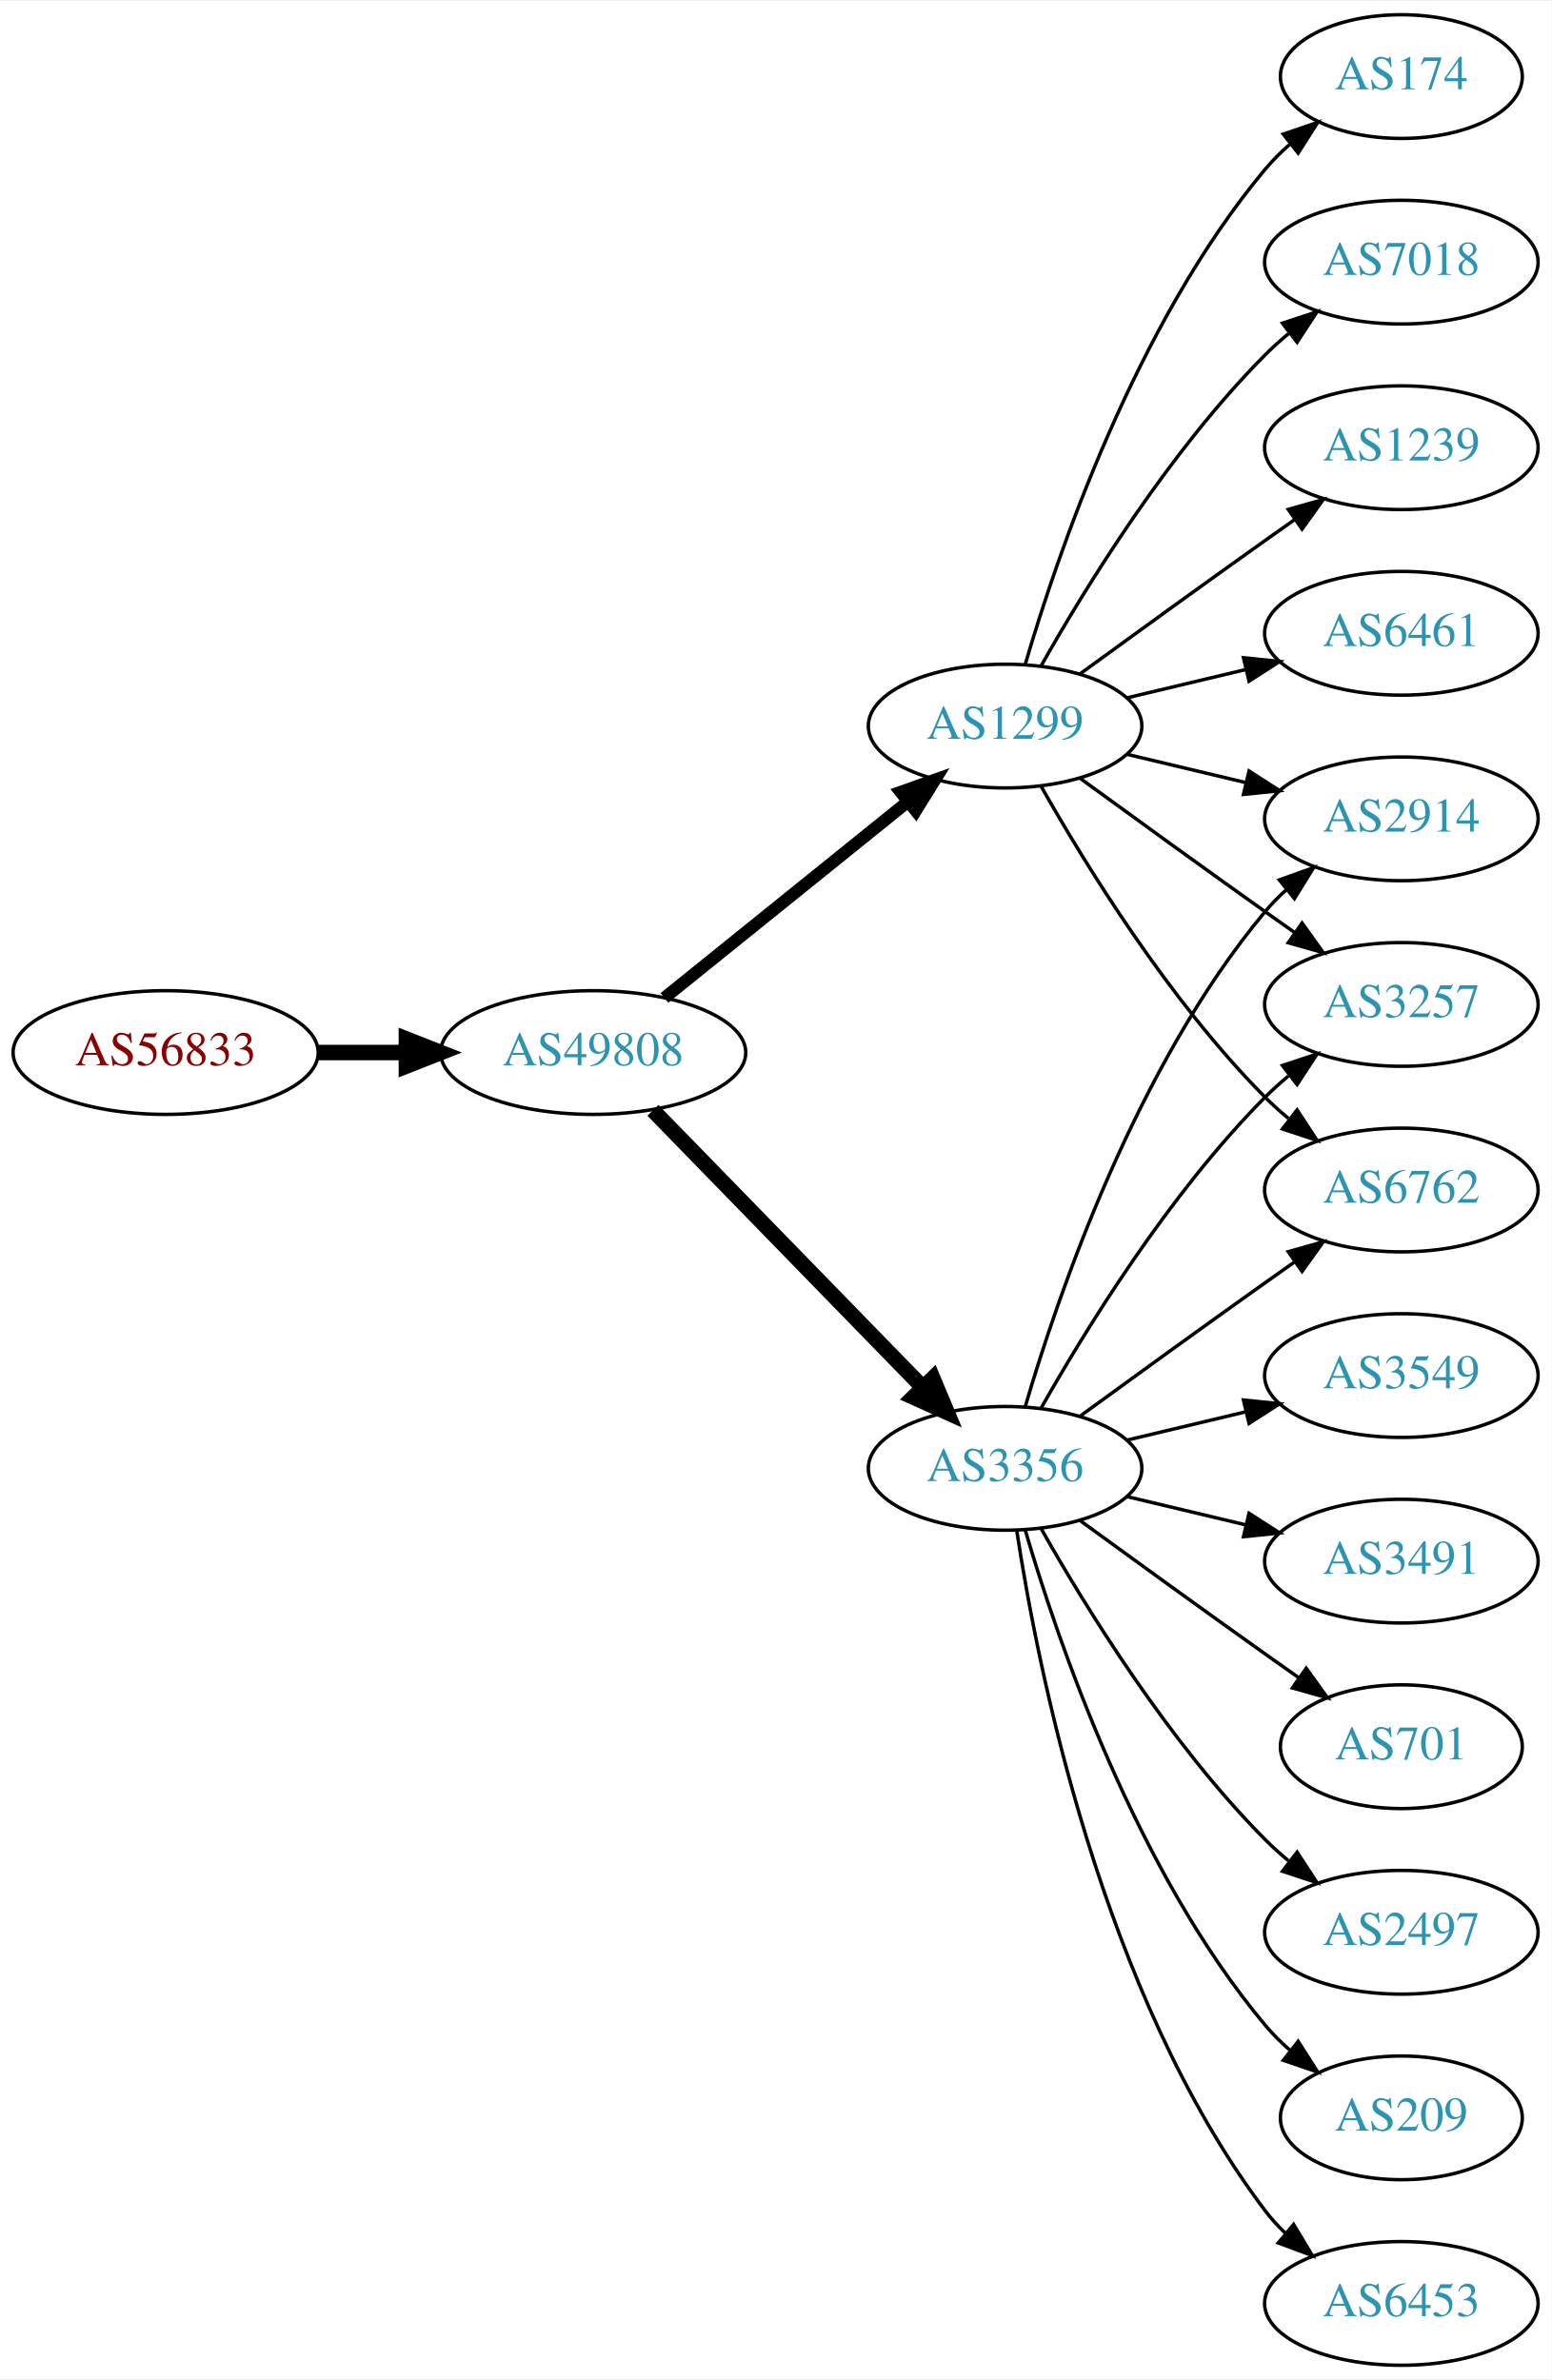
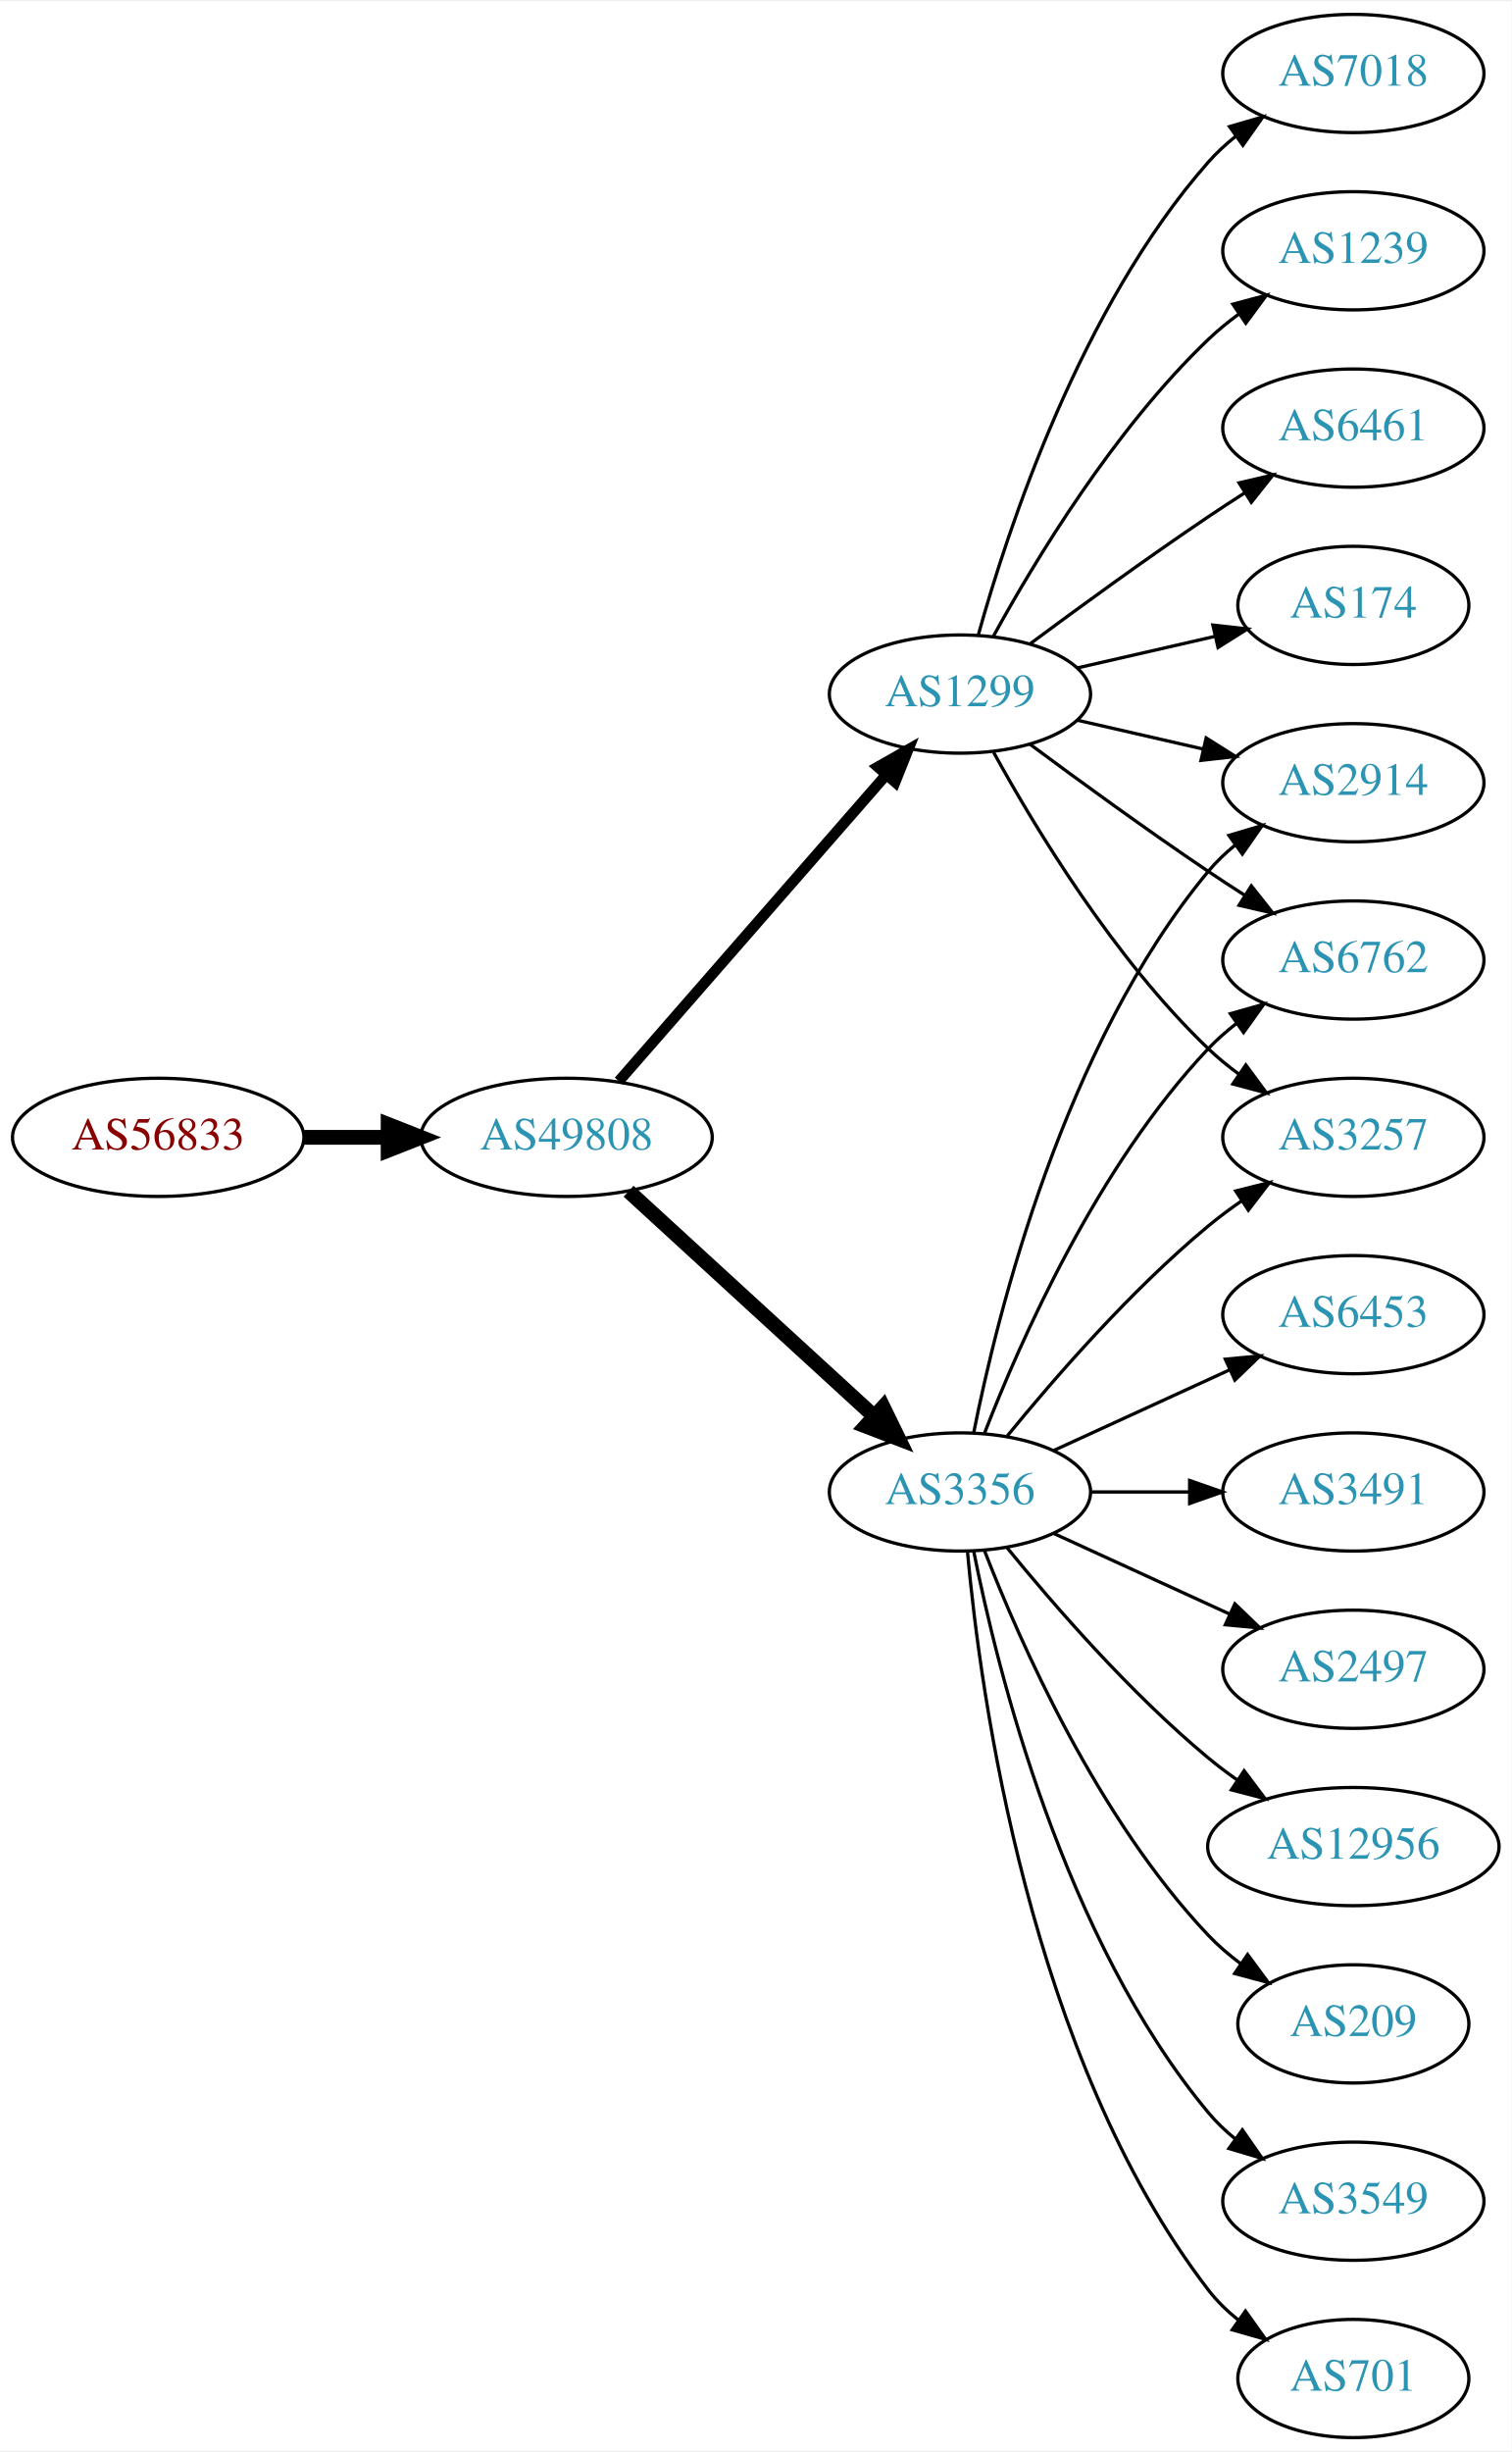
- <svg xmlns="http://www.w3.org/2000/svg" xmlns:xlink="http://www.w3.org/1999/xlink" width="451pt" height="692pt" viewBox="0.00 0.00 451.37 692.00">
-   <g id="graph0" class="graph" transform="scale(1 1) rotate(0) translate(4 688)">
-     <polygon fill="white" stroke="none" points="-4,4 -4,-688 447.37,-688 447.37,4 -4,4" />
+ <svg xmlns="http://www.w3.org/2000/svg" xmlns:xlink="http://www.w3.org/1999/xlink" width="460pt" height="746pt" viewBox="0.00 0.00 460.47 746.00">
+   <g id="graph0" class="graph" transform="scale(1 1) rotate(0) translate(4 742)">
+     <polygon fill="white" stroke="none" points="-4,4 -4,-742 456.469,-742 456.469,4 -4,4" />
    <g id="node1" class="node">
      <g id="a_node1">
        <a xlink:href="/asn/56833" xlink:title="AS56833 ~ mieX.at [AT]">
-           <ellipse fill="#ffffff" stroke="black" cx="44.196" cy="-382" rx="44.393" ry="18" />
-           <text text-anchor="middle" x="44.196" y="-378.3" font-family="Times,serif" font-size="14.00" fill="#880000">AS56833</text>
+           <ellipse fill="#ffffff" stroke="black" cx="44.196" cy="-396" rx="44.393" ry="18" />
+           <text text-anchor="middle" x="44.196" y="-392.3" font-family="Times,serif" font-size="14.00" fill="#880000">AS56833</text>
        </a>
      </g>
    </g>
    <g id="node2" class="node">
      <g id="a_node2">
        <a xlink:href="/asn/49808" xlink:title="AS49808 ~ POWERSPEED-AS [AT]">
-           <ellipse fill="#ffffff" stroke="black" cx="168.588" cy="-382" rx="44.393" ry="18" />
-           <text text-anchor="middle" x="168.588" y="-378.3" font-family="Times,serif" font-size="14.00" fill="#2c94b3">AS49808</text>
+           <ellipse fill="#ffffff" stroke="black" cx="168.588" cy="-396" rx="44.393" ry="18" />
+           <text text-anchor="middle" x="168.588" y="-392.3" font-family="Times,serif" font-size="14.00" fill="#2c94b3">AS49808</text>
        </a>
      </g>
    </g>
    <g id="edge1" class="edge">
-       <path fill="none" stroke="black" stroke-width="4.5" d="M88.692,-382C96.898,-382 105.569,-382 114.041,-382" />
-       <polygon fill="black" stroke="black" stroke-width="4.5" points="114.233,-385.938 124.233,-382 114.233,-378.063 114.233,-385.938" />
+       <path fill="none" stroke="black" stroke-width="4.5" d="M88.692,-396C96.898,-396 105.569,-396 114.041,-396" />
+       <polygon fill="black" stroke="black" stroke-width="4.5" points="114.233,-399.938 124.233,-396 114.233,-392.063 114.233,-399.938" />
    </g>
    <g id="node3" class="node">
      <g id="a_node3">
-         <a xlink:href="/asn/1299" xlink:title="AS1299 ~ Telia Carrier [EU]">
-           <ellipse fill="#ffffff" stroke="black" cx="288.431" cy="-477" rx="39.794" ry="18" />
-           <text text-anchor="middle" x="288.431" y="-473.3" font-family="Times,serif" font-size="14.00" fill="#2c94b3">AS1299</text>
+         <a xlink:href="/asn/3356" xlink:title="AS3356 ~ Level 3 Parent, LLC [US]">
+           <ellipse fill="#ffffff" stroke="black" cx="288.431" cy="-288" rx="39.794" ry="18" />
+           <text text-anchor="middle" x="288.431" y="-284.3" font-family="Times,serif" font-size="14.00" fill="#2c94b3">AS3356</text>
        </a>
      </g>
    </g>
    <g id="edge2" class="edge">
-       <path fill="none" stroke="black" stroke-width="3.6" d="M189.312,-397.901C208.717,-413.544 238.503,-437.557 260.168,-455.021" />
-       <polygon fill="black" stroke="black" stroke-width="3.6" points="258.052,-457.812 268.034,-461.363 262.446,-452.362 258.052,-457.812" />
+       <path fill="none" stroke="black" stroke-width="4.5" d="M187.486,-379.597C207.414,-361.333 239.772,-331.678 262.249,-311.079" />
+       <polygon fill="black" stroke="black" stroke-width="4.5" points="265.039,-313.863 269.751,-304.203 259.718,-308.057 265.039,-313.863" />
    </g>
    <g id="node4" class="node">
      <g id="a_node4">
-         <a xlink:href="/asn/3356" xlink:title="AS3356 ~ Level 3 Parent, LLC [US]">
-           <ellipse fill="#ffffff" stroke="black" cx="288.431" cy="-261" rx="39.794" ry="18" />
-           <text text-anchor="middle" x="288.431" y="-257.3" font-family="Times,serif" font-size="14.00" fill="#2c94b3">AS3356</text>
+         <a xlink:href="/asn/1299" xlink:title="AS1299 ~ Telia Carrier [EU]">
+           <ellipse fill="#ffffff" stroke="black" cx="288.431" cy="-531" rx="39.794" ry="18" />
+           <text text-anchor="middle" x="288.431" y="-527.3" font-family="Times,serif" font-size="14.00" fill="#2c94b3">AS1299</text>
        </a>
      </g>
    </g>
    <g id="edge3" class="edge">
-       <path fill="none" stroke="black" stroke-width="4.5" d="M185.974,-365.175C206.403,-344.198 241.441,-308.222 264.521,-284.523" />
-       <polygon fill="black" stroke="black" stroke-width="4.5" points="267.405,-287.206 271.561,-277.295 261.763,-281.712 267.405,-287.206" />
+       <path fill="none" stroke="black" stroke-width="3.273" d="M184.513,-413.098C205.056,-436.631 242.175,-479.155 265.771,-506.187" />
+       <polygon fill="black" stroke="black" stroke-width="3.273" points="263.414,-508.809 272.627,-514.041 268.688,-504.206 263.414,-508.809" />
    </g>
    <g id="node5" class="node">
      <g id="a_node5">
-         <a xlink:href="/asn/6461" xlink:title="AS6461 ~ Zayo Bandwidth [US]">
-           <ellipse fill="#ffffff" stroke="black" cx="403.724" cy="-504" rx="39.794" ry="18" />
-           <text text-anchor="middle" x="403.724" y="-500.3" font-family="Times,serif" font-size="14.00" fill="#2c94b3">AS6461</text>
+         <a xlink:href="/asn/2914" xlink:title="AS2914 ~ NTT America, Inc. [US]">
+           <ellipse fill="#ffffff" stroke="black" cx="408.273" cy="-504" rx="39.794" ry="18" />
+           <text text-anchor="middle" x="408.273" y="-500.3" font-family="Times,serif" font-size="14.00" fill="#2c94b3">AS2914</text>
        </a>
      </g>
    </g>
    <g id="edge4" class="edge">
-       <path fill="none" stroke="black" d="M324.038,-485.248C334.909,-487.838 347.064,-490.735 358.506,-493.462" />
-       <polygon fill="black" stroke="black" points="357.789,-496.889 368.328,-495.803 359.412,-490.08 357.789,-496.889" />
+       <path fill="none" stroke="black" d="M292.629,-306.073C299.793,-342.141 320.067,-424.125 364.077,-477 366.482,-479.889 369.278,-482.563 372.271,-485.013" />
+       <polygon fill="black" stroke="black" points="370.359,-487.95 380.514,-490.973 374.461,-482.277 370.359,-487.95" />
    </g>
    <g id="node6" class="node">
      <g id="a_node6">
-         <a xlink:href="/asn/2914" xlink:title="AS2914 ~ NTT America, Inc. [US]">
-           <ellipse fill="#ffffff" stroke="black" cx="403.724" cy="-450" rx="39.794" ry="18" />
-           <text text-anchor="middle" x="403.724" y="-446.3" font-family="Times,serif" font-size="14.00" fill="#2c94b3">AS2914</text>
+         <a xlink:href="/asn/6762" xlink:title="AS6762 ~ TELECOM ITALIA SPARKLE S.p.A. [IT]">
+           <ellipse fill="#ffffff" stroke="black" cx="408.273" cy="-450" rx="39.794" ry="18" />
+           <text text-anchor="middle" x="408.273" y="-446.3" font-family="Times,serif" font-size="14.00" fill="#2c94b3">AS6762</text>
        </a>
      </g>
    </g>
    <g id="edge5" class="edge">
-       <path fill="none" stroke="black" d="M324.038,-468.752C334.909,-466.162 347.064,-463.265 358.506,-460.538" />
-       <polygon fill="black" stroke="black" points="359.412,-463.92 368.328,-458.197 357.789,-457.111 359.412,-463.92" />
+       <path fill="none" stroke="black" d="M295.954,-305.994C306.704,-333.728 330.362,-387.429 364.077,-423 366.663,-425.728 369.581,-428.294 372.649,-430.677" />
+       <polygon fill="black" stroke="black" points="370.803,-433.658 380.997,-436.543 374.827,-427.93 370.803,-433.658" />
    </g>
    <g id="node7" class="node">
      <g id="a_node7">
        <a xlink:href="/asn/3257" xlink:title="AS3257 ~ GTT [DE]">
-           <ellipse fill="#ffffff" stroke="black" cx="403.724" cy="-396" rx="39.794" ry="18" />
-           <text text-anchor="middle" x="403.724" y="-392.3" font-family="Times,serif" font-size="14.00" fill="#2c94b3">AS3257</text>
+           <ellipse fill="#ffffff" stroke="black" cx="408.273" cy="-396" rx="39.794" ry="18" />
+           <text text-anchor="middle" x="408.273" y="-392.3" font-family="Times,serif" font-size="14.00" fill="#2c94b3">AS3257</text>
        </a>
      </g>
    </g>
    <g id="edge6" class="edge">
-       <path fill="none" stroke="black" d="M310.279,-461.778C325.213,-450.909 345.827,-435.975 364.077,-423 366.898,-420.995 369.841,-418.915 372.789,-416.841" />
-       <polygon fill="black" stroke="black" points="374.835,-419.681 381.013,-411.074 370.816,-413.95 374.835,-419.681" />
+       <path fill="none" stroke="black" d="M302.85,-305.065C316.964,-322.375 340.379,-349.345 364.077,-369 367.294,-371.668 370.794,-374.27 374.365,-376.741" />
+       <polygon fill="black" stroke="black" points="372.442,-379.666 382.721,-382.236 376.288,-373.817 372.442,-379.666" />
    </g>
    <g id="node8" class="node">
      <g id="a_node8">
-         <a xlink:href="/asn/174" xlink:title="AS174 ~ Cogent Communications [US]">
-           <ellipse fill="#ffffff" stroke="black" cx="403.724" cy="-666" rx="35.194" ry="18" />
-           <text text-anchor="middle" x="403.724" y="-662.3" font-family="Times,serif" font-size="14.00" fill="#2c94b3">AS174</text>
+         <a xlink:href="/asn/6453" xlink:title="AS6453 ~ TATA COMMUNICATIONS (AMERICA) INC [US]">
+           <ellipse fill="#ffffff" stroke="black" cx="408.273" cy="-342" rx="39.794" ry="18" />
+           <text text-anchor="middle" x="408.273" y="-338.3" font-family="Times,serif" font-size="14.00" fill="#2c94b3">AS6453</text>
        </a>
      </g>
    </g>
    <g id="edge7" class="edge">
-       <path fill="none" stroke="black" d="M294.305,-495.002C303.619,-526.844 326.435,-593.981 364.077,-639 366.23,-641.574 368.684,-644.017 371.288,-646.303" />
-       <polygon fill="black" stroke="black" points="369.372,-649.249 379.399,-652.672 373.695,-643.743 369.372,-649.249" />
+       <path fill="none" stroke="black" d="M317.06,-300.661C333.017,-307.973 353.287,-317.261 370.57,-325.181" />
+       <polygon fill="black" stroke="black" points="369.269,-328.435 379.818,-329.419 372.185,-322.071 369.269,-328.435" />
    </g>
    <g id="node9" class="node">
      <g id="a_node9">
-         <a xlink:href="/asn/7018" xlink:title="AS7018 ~ AT&amp;T Services, Inc. [US]">
-           <ellipse fill="#ffffff" stroke="black" cx="403.724" cy="-612" rx="39.794" ry="18" />
-           <text text-anchor="middle" x="403.724" y="-608.3" font-family="Times,serif" font-size="14.00" fill="#2c94b3">AS7018</text>
+         <a xlink:href="/asn/3491" xlink:title="AS3491 ~ PCCW Global, Inc. [US]">
+           <ellipse fill="#ffffff" stroke="black" cx="408.273" cy="-288" rx="39.794" ry="18" />
+           <text text-anchor="middle" x="408.273" y="-284.3" font-family="Times,serif" font-size="14.00" fill="#2c94b3">AS3491</text>
        </a>
      </g>
    </g>
    <g id="edge8" class="edge">
-       <path fill="none" stroke="black" d="M298.891,-494.49C311.672,-517.096 336.105,-556.886 364.077,-585 366.188,-587.121 368.484,-589.188 370.87,-591.171" />
-       <polygon fill="black" stroke="black" points="369.122,-594.242 379.185,-597.556 373.385,-588.69 369.122,-594.242" />
+       <path fill="none" stroke="black" d="M328.343,-288C337.897,-288 348.246,-288 358.209,-288" />
+       <polygon fill="black" stroke="black" points="358.402,-291.5 368.402,-288 358.402,-284.5 358.402,-291.5" />
    </g>
    <g id="node10" class="node">
      <g id="a_node10">
-         <a xlink:href="/asn/6762" xlink:title="AS6762 ~ TELECOM ITALIA SPARKLE S.p.A. [IT]">
-           <ellipse fill="#ffffff" stroke="black" cx="403.724" cy="-342" rx="39.794" ry="18" />
-           <text text-anchor="middle" x="403.724" y="-338.3" font-family="Times,serif" font-size="14.00" fill="#2c94b3">AS6762</text>
+         <a xlink:href="/asn/2497" xlink:title="AS2497 ~ Internet Initiative Japan Inc. [JP]">
+           <ellipse fill="#ffffff" stroke="black" cx="408.273" cy="-234" rx="39.794" ry="18" />
+           <text text-anchor="middle" x="408.273" y="-230.3" font-family="Times,serif" font-size="14.00" fill="#2c94b3">AS2497</text>
        </a>
      </g>
    </g>
    <g id="edge9" class="edge">
-       <path fill="none" stroke="black" d="M298.891,-459.51C311.672,-436.904 336.105,-397.114 364.077,-369 366.188,-366.879 368.484,-364.812 370.87,-362.829" />
-       <polygon fill="black" stroke="black" points="373.385,-365.31 379.185,-356.444 369.122,-359.758 373.385,-365.31" />
+       <path fill="none" stroke="black" d="M317.06,-275.339C333.017,-268.027 353.287,-258.739 370.57,-250.819" />
+       <polygon fill="black" stroke="black" points="372.185,-253.929 379.818,-246.581 369.269,-247.565 372.185,-253.929" />
    </g>
    <g id="node11" class="node">
      <g id="a_node11">
-         <a xlink:href="/asn/1239" xlink:title="AS1239 ~ Sprint [US]">
-           <ellipse fill="#ffffff" stroke="black" cx="403.724" cy="-558" rx="39.794" ry="18" />
-           <text text-anchor="middle" x="403.724" y="-554.3" font-family="Times,serif" font-size="14.00" fill="#2c94b3">AS1239</text>
+         <a xlink:href="/asn/12956" xlink:title="AS12956 ~ TELXIUS [ES]">
+           <ellipse fill="#ffffff" stroke="black" cx="408.273" cy="-180" rx="44.393" ry="18" />
+           <text text-anchor="middle" x="408.273" y="-176.3" font-family="Times,serif" font-size="14.00" fill="#2c94b3">AS12956</text>
        </a>
      </g>
    </g>
    <g id="edge10" class="edge">
-       <path fill="none" stroke="black" d="M310.279,-492.222C325.213,-503.091 345.827,-518.025 364.077,-531 366.898,-533.005 369.841,-535.085 372.789,-537.159" />
-       <polygon fill="black" stroke="black" points="370.816,-540.05 381.013,-542.926 374.835,-534.319 370.816,-540.05" />
-     </g>
-     <g id="edge18" class="edge">
-       <path fill="none" stroke="black" d="M294.305,-279.002C303.619,-310.844 326.435,-377.981 364.077,-423 365.948,-425.237 368.046,-427.374 370.272,-429.396" />
-       <polygon fill="black" stroke="black" points="368.216,-432.234 378.191,-435.804 372.619,-426.793 368.216,-432.234" />
-     </g>
-     <g id="edge19" class="edge">
-       <path fill="none" stroke="black" d="M298.891,-278.49C311.672,-301.096 336.105,-340.886 364.077,-369 366.188,-371.121 368.484,-373.188 370.87,-375.171" />
-       <polygon fill="black" stroke="black" points="369.122,-378.242 379.185,-381.556 373.385,-372.69 369.122,-378.242" />
-     </g>
-     <g id="edge13" class="edge">
-       <path fill="none" stroke="black" d="M310.279,-276.222C325.213,-287.091 345.827,-302.025 364.077,-315 366.898,-317.005 369.841,-319.085 372.789,-321.159" />
-       <polygon fill="black" stroke="black" points="370.816,-324.05 381.013,-326.926 374.835,-318.319 370.816,-324.05" />
+       <path fill="none" stroke="black" d="M302.85,-270.935C316.964,-253.625 340.379,-226.655 364.077,-207 366.815,-204.729 369.759,-202.506 372.776,-200.37" />
+       <polygon fill="black" stroke="black" points="375.002,-203.092 381.365,-194.621 371.108,-197.275 375.002,-203.092" />
    </g>
    <g id="node12" class="node">
      <g id="a_node12">
-         <a xlink:href="/asn/2497" xlink:title="AS2497 ~ Internet Initiative Japan Inc. [JP]">
-           <ellipse fill="#ffffff" stroke="black" cx="403.724" cy="-126" rx="39.794" ry="18" />
-           <text text-anchor="middle" x="403.724" y="-122.3" font-family="Times,serif" font-size="14.00" fill="#2c94b3">AS2497</text>
+         <a xlink:href="/asn/209" xlink:title="AS209 ~ CenturyLink Communications, LLC [US]">
+           <ellipse fill="#ffffff" stroke="black" cx="408.273" cy="-126" rx="35.194" ry="18" />
+           <text text-anchor="middle" x="408.273" y="-122.3" font-family="Times,serif" font-size="14.00" fill="#2c94b3">AS209</text>
        </a>
      </g>
    </g>
    <g id="edge11" class="edge">
-       <path fill="none" stroke="black" d="M298.891,-243.51C311.672,-220.904 336.105,-181.114 364.077,-153 366.188,-150.879 368.484,-148.812 370.87,-146.829" />
-       <polygon fill="black" stroke="black" points="373.385,-149.31 379.185,-140.444 369.122,-143.758 373.385,-149.31" />
+       <path fill="none" stroke="black" d="M295.954,-270.006C306.704,-242.272 330.362,-188.571 364.077,-153 367.02,-149.895 370.394,-146.999 373.929,-144.345" />
+       <polygon fill="black" stroke="black" points="376.059,-147.129 382.348,-138.603 372.115,-141.346 376.059,-147.129" />
    </g>
    <g id="node13" class="node">
      <g id="a_node13">
-         <a xlink:href="/asn/209" xlink:title="AS209 ~ CenturyLink Communications, LLC [US]">
-           <ellipse fill="#ffffff" stroke="black" cx="403.724" cy="-72" rx="35.194" ry="18" />
-           <text text-anchor="middle" x="403.724" y="-68.3" font-family="Times,serif" font-size="14.00" fill="#2c94b3">AS209</text>
+         <a xlink:href="/asn/3549" xlink:title="AS3549 ~ Level 3 Parent, LLC [US]">
+           <ellipse fill="#ffffff" stroke="black" cx="408.273" cy="-72" rx="39.794" ry="18" />
+           <text text-anchor="middle" x="408.273" y="-68.3" font-family="Times,serif" font-size="14.00" fill="#2c94b3">AS3549</text>
        </a>
      </g>
    </g>
    <g id="edge12" class="edge">
-       <path fill="none" stroke="black" d="M294.305,-242.998C303.619,-211.156 326.435,-144.019 364.077,-99 366.23,-96.426 368.684,-93.983 371.288,-91.697" />
-       <polygon fill="black" stroke="black" points="373.695,-94.257 379.399,-85.328 369.372,-88.751 373.695,-94.257" />
+       <path fill="none" stroke="black" d="M292.629,-269.927C299.793,-233.859 320.067,-151.875 364.077,-99 366.482,-96.111 369.278,-93.437 372.271,-90.987" />
+       <polygon fill="black" stroke="black" points="374.461,-93.722 380.514,-85.027 370.359,-88.05 374.461,-93.722" />
    </g>
    <g id="node14" class="node">
      <g id="a_node14">
-         <a xlink:href="/asn/6453" xlink:title="AS6453 ~ TATA COMMUNICATIONS (AMERICA) INC [US]">
-           <ellipse fill="#ffffff" stroke="black" cx="403.724" cy="-18" rx="39.794" ry="18" />
-           <text text-anchor="middle" x="403.724" y="-14.3" font-family="Times,serif" font-size="14.00" fill="#2c94b3">AS6453</text>
-         </a>
-       </g>
-     </g>
-     <g id="edge14" class="edge">
-       <path fill="none" stroke="black" d="M291.808,-243.014C297.781,-203.578 316.492,-108.005 364.077,-45 365.835,-42.673 367.851,-40.471 370.021,-38.404" />
-       <polygon fill="black" stroke="black" points="372.379,-40.995 377.833,-31.912 367.905,-35.611 372.379,-40.995" />
+         <a xlink:href="/asn/701" xlink:title="AS701 ~ UUNET [US]">
+           <ellipse fill="#ffffff" stroke="black" cx="408.273" cy="-18" rx="35.194" ry="18" />
+           <text text-anchor="middle" x="408.273" y="-14.3" font-family="Times,serif" font-size="14.00" fill="#2c94b3">AS701</text>
+         </a>
+       </g>
+     </g>
+     <g id="edge13" class="edge">
+       <path fill="none" stroke="black" d="M290.715,-269.883C294.613,-226.668 309.63,-115.869 364.077,-45 366.684,-41.608 369.848,-38.533 373.265,-35.777" />
+       <polygon fill="black" stroke="black" points="375.403,-38.552 381.557,-29.927 371.368,-32.833 375.403,-38.552" />
+     </g>
+     <g id="edge19" class="edge">
+       <path fill="none" stroke="black" d="M324.15,-523.045C336.15,-520.296 349.771,-517.175 362.463,-514.267" />
+       <polygon fill="black" stroke="black" points="363.429,-517.636 372.395,-511.991 361.866,-510.813 363.429,-517.636" />
+     </g>
+     <g id="edge20" class="edge">
+       <path fill="none" stroke="black" d="M309.761,-515.723C324.623,-504.696 345.368,-489.593 364.077,-477 367.626,-474.611 371.377,-472.161 375.125,-469.758" />
+       <polygon fill="black" stroke="black" points="377.193,-472.591 383.774,-464.288 373.451,-466.675 377.193,-472.591" />
+     </g>
+     <g id="edge16" class="edge">
+       <path fill="none" stroke="black" d="M298.672,-513.287C311.218,-490.439 335.394,-450.389 364.077,-423 366.946,-420.261 370.134,-417.653 373.443,-415.215" />
+       <polygon fill="black" stroke="black" points="375.507,-418.044 381.803,-409.523 371.567,-412.258 375.507,-418.044" />
    </g>
    <g id="node15" class="node">
      <g id="a_node15">
-         <a xlink:href="/asn/3549" xlink:title="AS3549 ~ Level 3 Parent, LLC [US]">
-           <ellipse fill="#ffffff" stroke="black" cx="403.724" cy="-288" rx="39.794" ry="18" />
-           <text text-anchor="middle" x="403.724" y="-284.3" font-family="Times,serif" font-size="14.00" fill="#2c94b3">AS3549</text>
-         </a>
-       </g>
-     </g>
-     <g id="edge15" class="edge">
-       <path fill="none" stroke="black" d="M324.038,-269.248C334.909,-271.838 347.064,-274.735 358.506,-277.462" />
-       <polygon fill="black" stroke="black" points="357.789,-280.889 368.328,-279.803 359.412,-274.08 357.789,-280.889" />
+         <a xlink:href="/asn/6461" xlink:title="AS6461 ~ Zayo Bandwidth [US]">
+           <ellipse fill="#ffffff" stroke="black" cx="408.273" cy="-612" rx="39.794" ry="18" />
+           <text text-anchor="middle" x="408.273" y="-608.3" font-family="Times,serif" font-size="14.00" fill="#2c94b3">AS6461</text>
+         </a>
+       </g>
+     </g>
+     <g id="edge14" class="edge">
+       <path fill="none" stroke="black" d="M309.761,-546.277C324.623,-557.304 345.368,-572.407 364.077,-585 367.626,-587.389 371.377,-589.839 375.125,-592.242" />
+       <polygon fill="black" stroke="black" points="373.451,-595.325 383.774,-597.712 377.193,-589.409 373.451,-595.325" />
    </g>
    <g id="node16" class="node">
      <g id="a_node16">
-         <a xlink:href="/asn/3491" xlink:title="AS3491 ~ PCCW Global, Inc. [US]">
-           <ellipse fill="#ffffff" stroke="black" cx="403.724" cy="-234" rx="39.794" ry="18" />
-           <text text-anchor="middle" x="403.724" y="-230.3" font-family="Times,serif" font-size="14.00" fill="#2c94b3">AS3491</text>
-         </a>
-       </g>
-     </g>
-     <g id="edge16" class="edge">
-       <path fill="none" stroke="black" d="M324.038,-252.752C334.909,-250.162 347.064,-247.265 358.506,-244.538" />
-       <polygon fill="black" stroke="black" points="359.412,-247.92 368.328,-242.197 357.789,-241.111 359.412,-247.92" />
+         <a xlink:href="/asn/174" xlink:title="AS174 ~ Cogent Communications [US]">
+           <ellipse fill="#ffffff" stroke="black" cx="408.273" cy="-558" rx="35.194" ry="18" />
+           <text text-anchor="middle" x="408.273" y="-554.3" font-family="Times,serif" font-size="14.00" fill="#2c94b3">AS174</text>
+         </a>
+       </g>
+     </g>
+     <g id="edge15" class="edge">
+       <path fill="none" stroke="black" d="M324.15,-538.955C337.243,-541.955 352.265,-545.396 365.906,-548.522" />
+       <polygon fill="black" stroke="black" points="365.484,-552.016 376.013,-550.838 367.047,-545.193 365.484,-552.016" />
    </g>
    <g id="node17" class="node">
      <g id="a_node17">
-         <a xlink:href="/asn/701" xlink:title="AS701 ~ UUNET [US]">
-           <ellipse fill="#ffffff" stroke="black" cx="403.724" cy="-180" rx="35.194" ry="18" />
-           <text text-anchor="middle" x="403.724" y="-176.3" font-family="Times,serif" font-size="14.00" fill="#2c94b3">AS701</text>
+         <a xlink:href="/asn/7018" xlink:title="AS7018 ~ AT&amp;T Services, Inc. [US]">
+           <ellipse fill="#ffffff" stroke="black" cx="408.273" cy="-720" rx="39.794" ry="18" />
+           <text text-anchor="middle" x="408.273" y="-716.3" font-family="Times,serif" font-size="14.00" fill="#2c94b3">AS7018</text>
        </a>
      </g>
    </g>
    <g id="edge17" class="edge">
-       <path fill="none" stroke="black" d="M310.279,-245.778C325.213,-234.909 345.827,-219.975 364.077,-207 367.288,-204.718 370.657,-202.339 374.011,-199.982" />
-       <polygon fill="black" stroke="black" points="376.039,-202.834 382.222,-194.23 372.023,-197.101 376.039,-202.834" />
+       <path fill="none" stroke="black" d="M294.004,-548.946C302.909,-580.995 325.194,-648.842 364.077,-693 366.561,-695.821 369.411,-698.449 372.437,-700.871" />
+       <polygon fill="black" stroke="black" points="370.554,-703.828 380.726,-706.791 374.622,-698.131 370.554,-703.828" />
+     </g>
+     <g id="node18" class="node">
+       <g id="a_node18">
+         <a xlink:href="/asn/1239" xlink:title="AS1239 ~ Sprint [US]">
+           <ellipse fill="#ffffff" stroke="black" cx="408.273" cy="-666" rx="39.794" ry="18" />
+           <text text-anchor="middle" x="408.273" y="-662.3" font-family="Times,serif" font-size="14.00" fill="#2c94b3">AS1239</text>
+         </a>
+       </g>
+     </g>
+     <g id="edge18" class="edge">
+       <path fill="none" stroke="black" d="M298.672,-548.713C311.218,-571.561 335.394,-611.611 364.077,-639 366.946,-641.739 370.134,-644.347 373.443,-646.785" />
+       <polygon fill="black" stroke="black" points="371.567,-649.742 381.803,-652.477 375.507,-643.956 371.567,-649.742" />
    </g>
  </g>
</svg>
